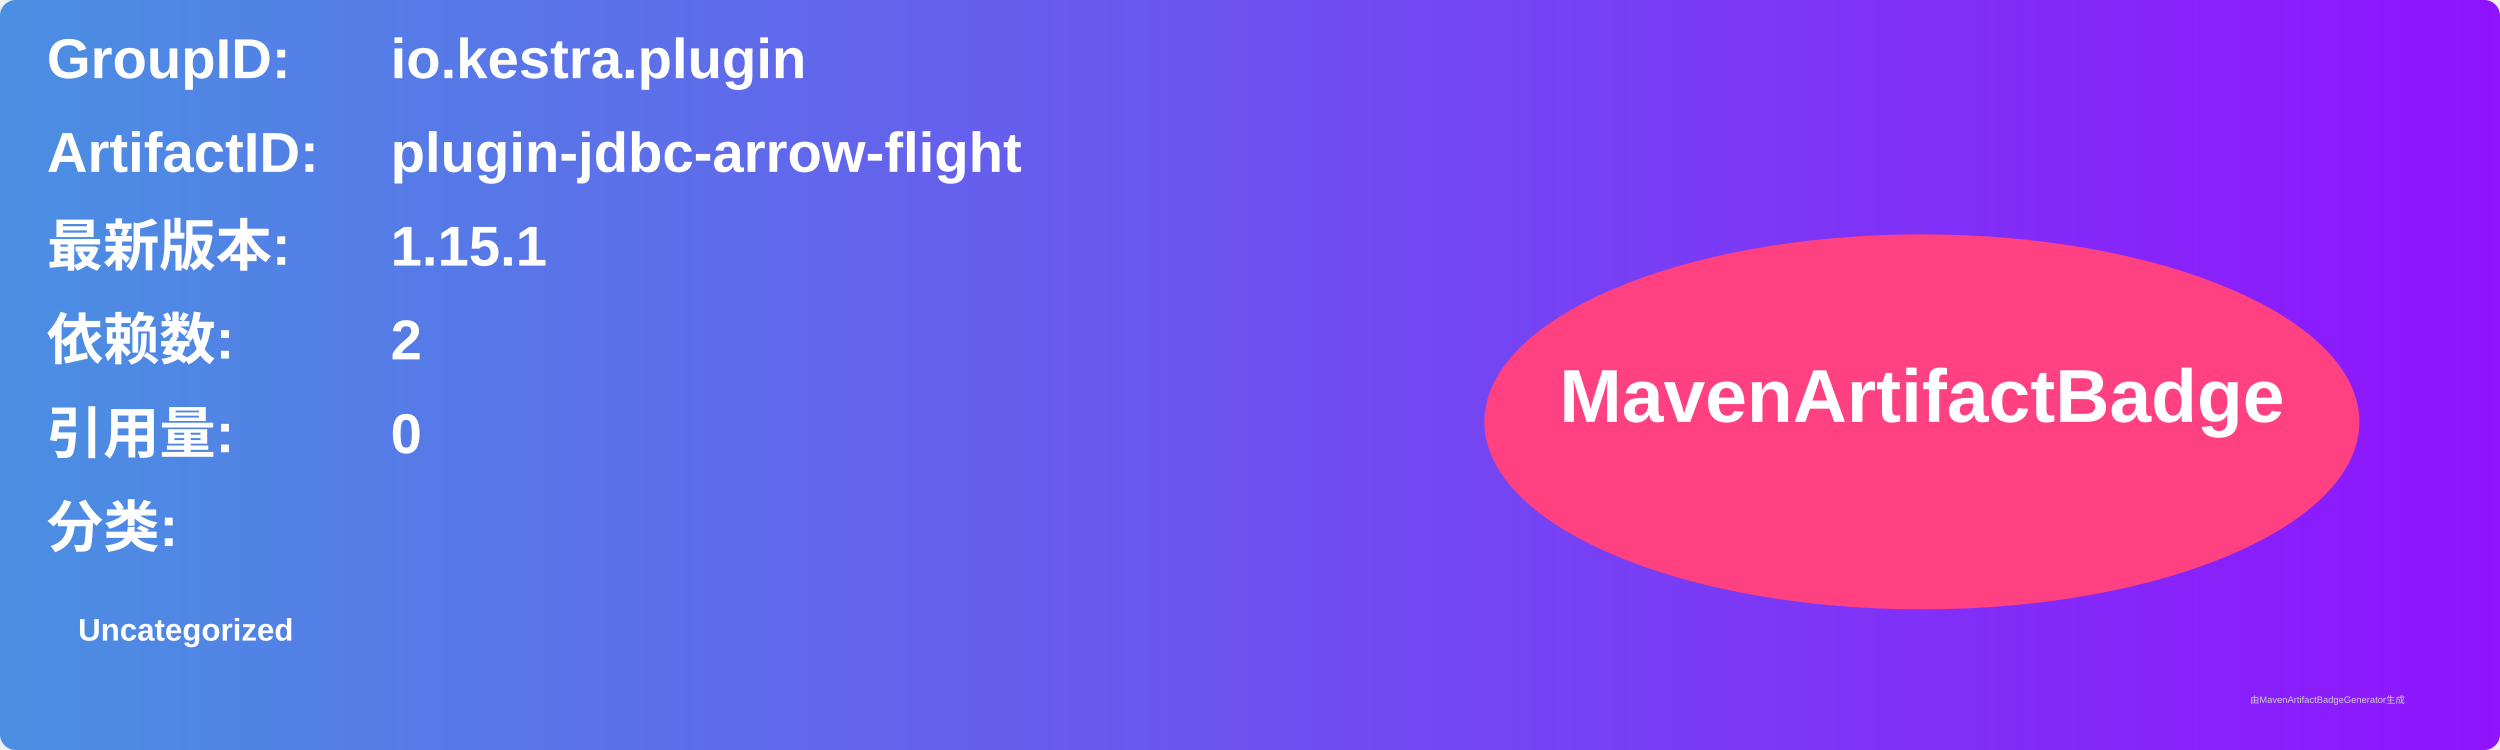
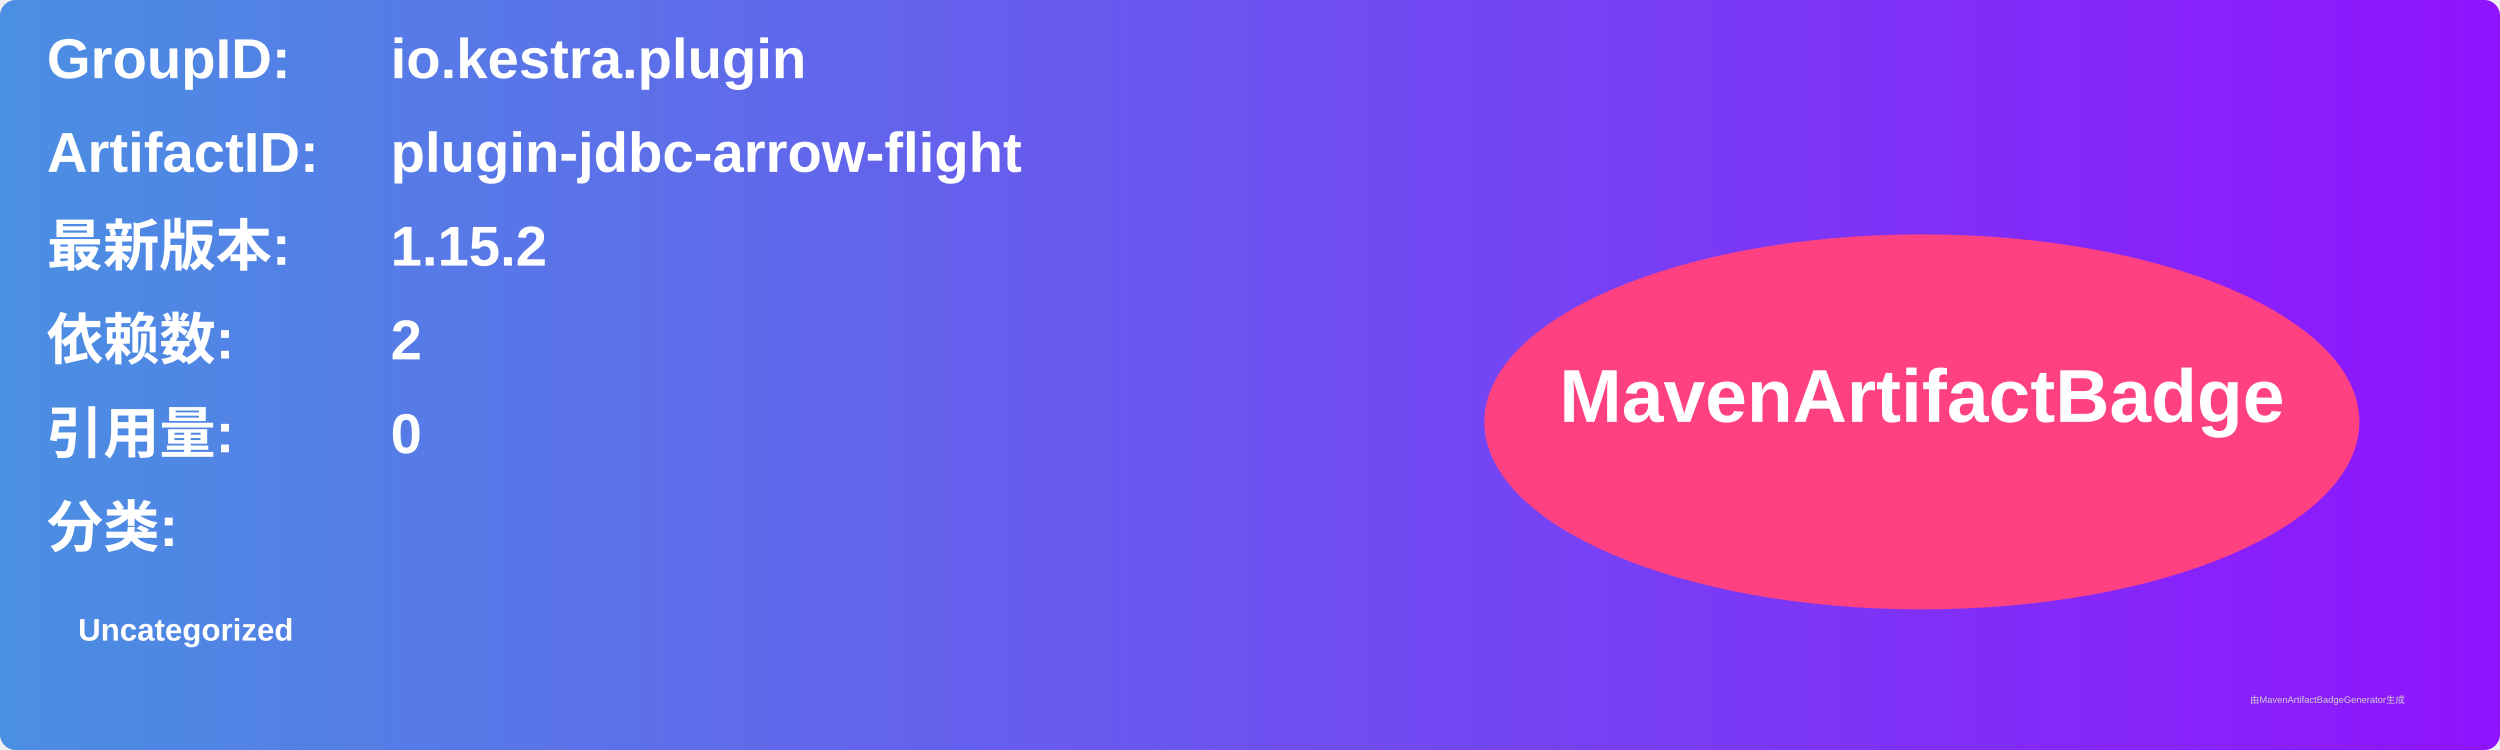
<svg xmlns="http://www.w3.org/2000/svg" width="800" height="240" viewBox="0 0 800 240">
  <linearGradient id="grad" x1="0%" y1="0%" x2="100%" y2="0%">
    <stop offset="0%" stop-color="#4a90e2" />
    <stop offset="100%" stop-color="#9013fe" />
  </linearGradient>
  <rect width="100%" height="100%" rx="5" ry="5" fill="url(#grad)" />
  <g transform="translate(15, 15)">
    <text x="0" y="10" font-family="Arial" font-size="18" fill="white" font-weight="bold" width="260">GroupID:</text>
    <text x="110" y="10" font-family="Arial" font-size="18" fill="white" font-weight="bold" width="460">io.kestra.plugin</text>
    <text x="0" y="40" font-family="Arial" font-size="18" fill="white" font-weight="bold" width="260">ArtifactID:</text>
    <text x="110" y="40" font-family="Arial" font-size="18" fill="white" font-weight="bold" width="460">plugin-jdbc-arrow-flight</text>
    <text x="0" y="70" font-family="Arial" font-size="18" fill="white" font-weight="bold">最新版本:</text>
    <text x="110" y="70" font-family="Arial" font-size="18" fill="white" font-weight="bold">
-       <tspan font-weight="bold">1.15.1</tspan>
+       <tspan font-weight="bold">1.15.2</tspan>
    </text>
    <text x="0" y="100" font-family="Arial" font-size="18" fill="white" font-weight="bold">依赖数: </text>
    <text x="110" y="100" font-family="Arial" font-size="18" fill="white">
      <tspan font-weight="bold">2</tspan>
    </text>
    <text x="0" y="130" font-family="Arial" font-size="18" fill="white" font-weight="bold">引用量: </text>
    <text x="110" y="130" font-family="Arial" font-size="18" fill="white">
      <tspan font-weight="bold">0</tspan>
    </text>
    <text x="0" y="160" font-family="Arial" font-size="18" fill="white" font-weight="bold">分类:</text>
    <text x="10" y="190" font-family="Arial" font-size="10" fill="white">
      <tspan font-weight="bold">Uncategorized</tspan>
    </text>
    <ellipse cx="600" cy="120" rx="140" ry="60" fill="#ff4081" />
    <text x="600" y="120" text-anchor="middle" font-family="Arial" font-size="24" fill="white" font-weight="bold">MavenArtifactBadge</text>
  </g>
  <text x="720" y="225" font-family="Arial" font-size="3" fill="#d0d0d0">由MavenArtifactBadgeGenerator生成</text>
</svg>
